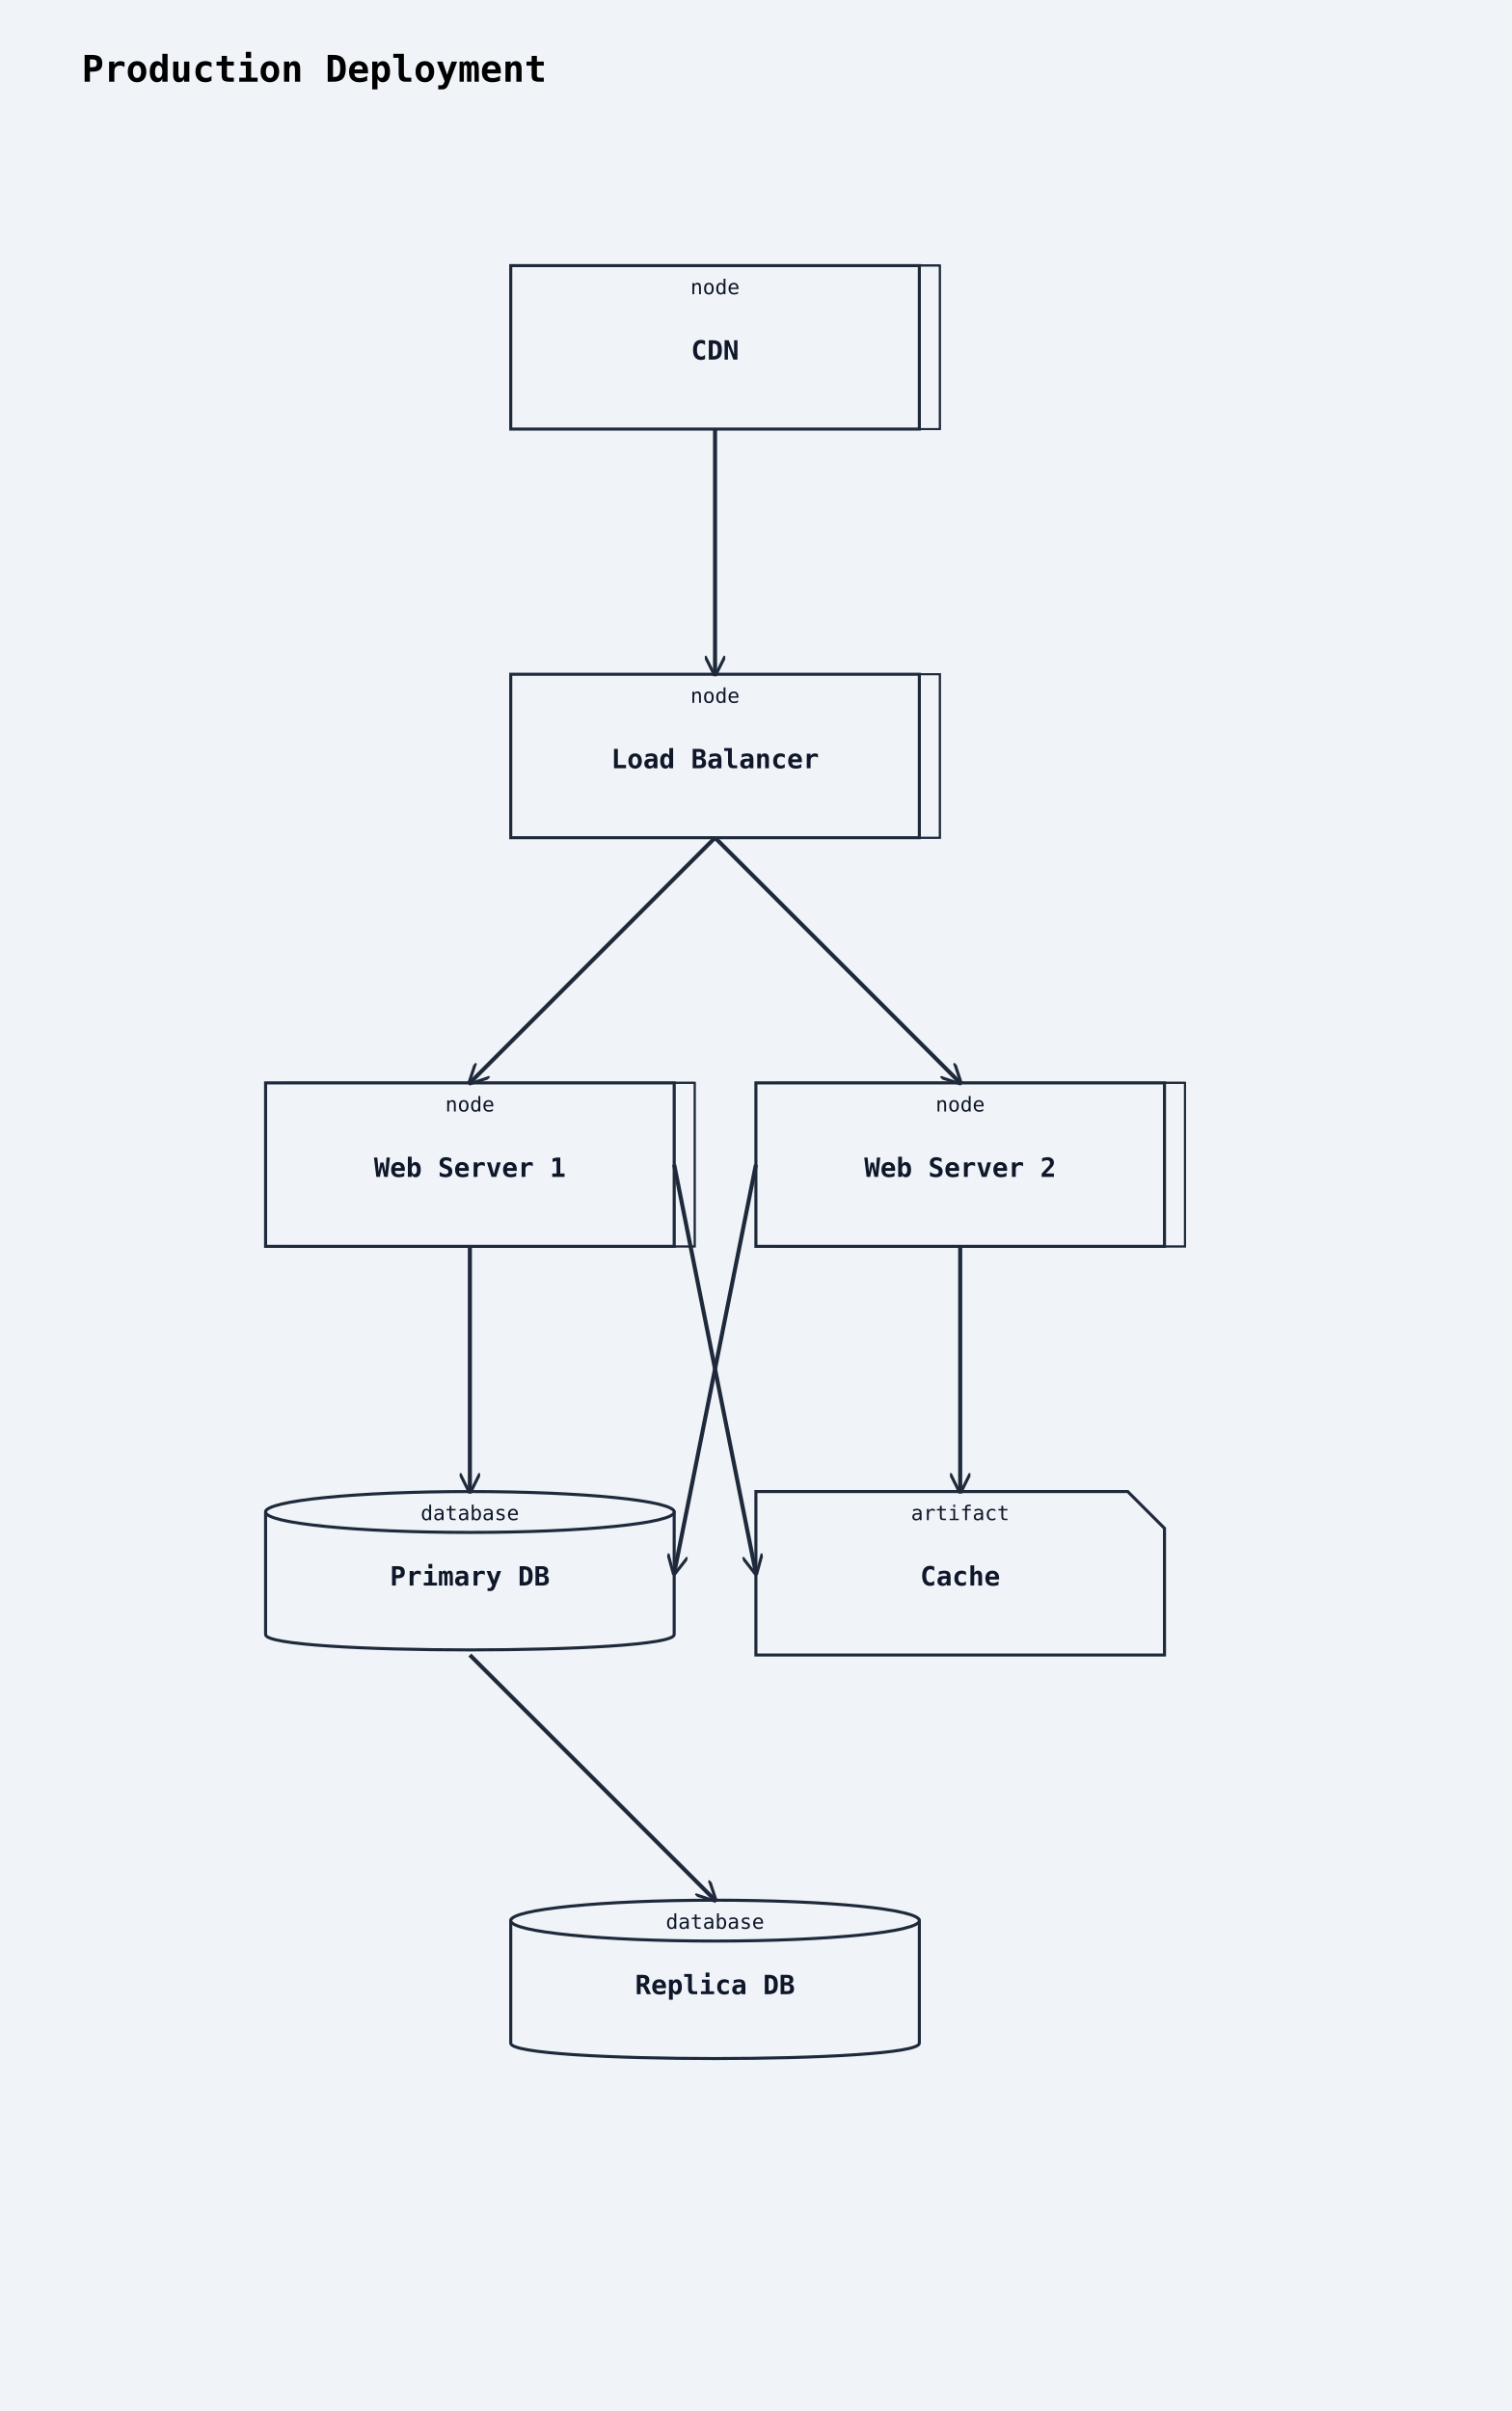
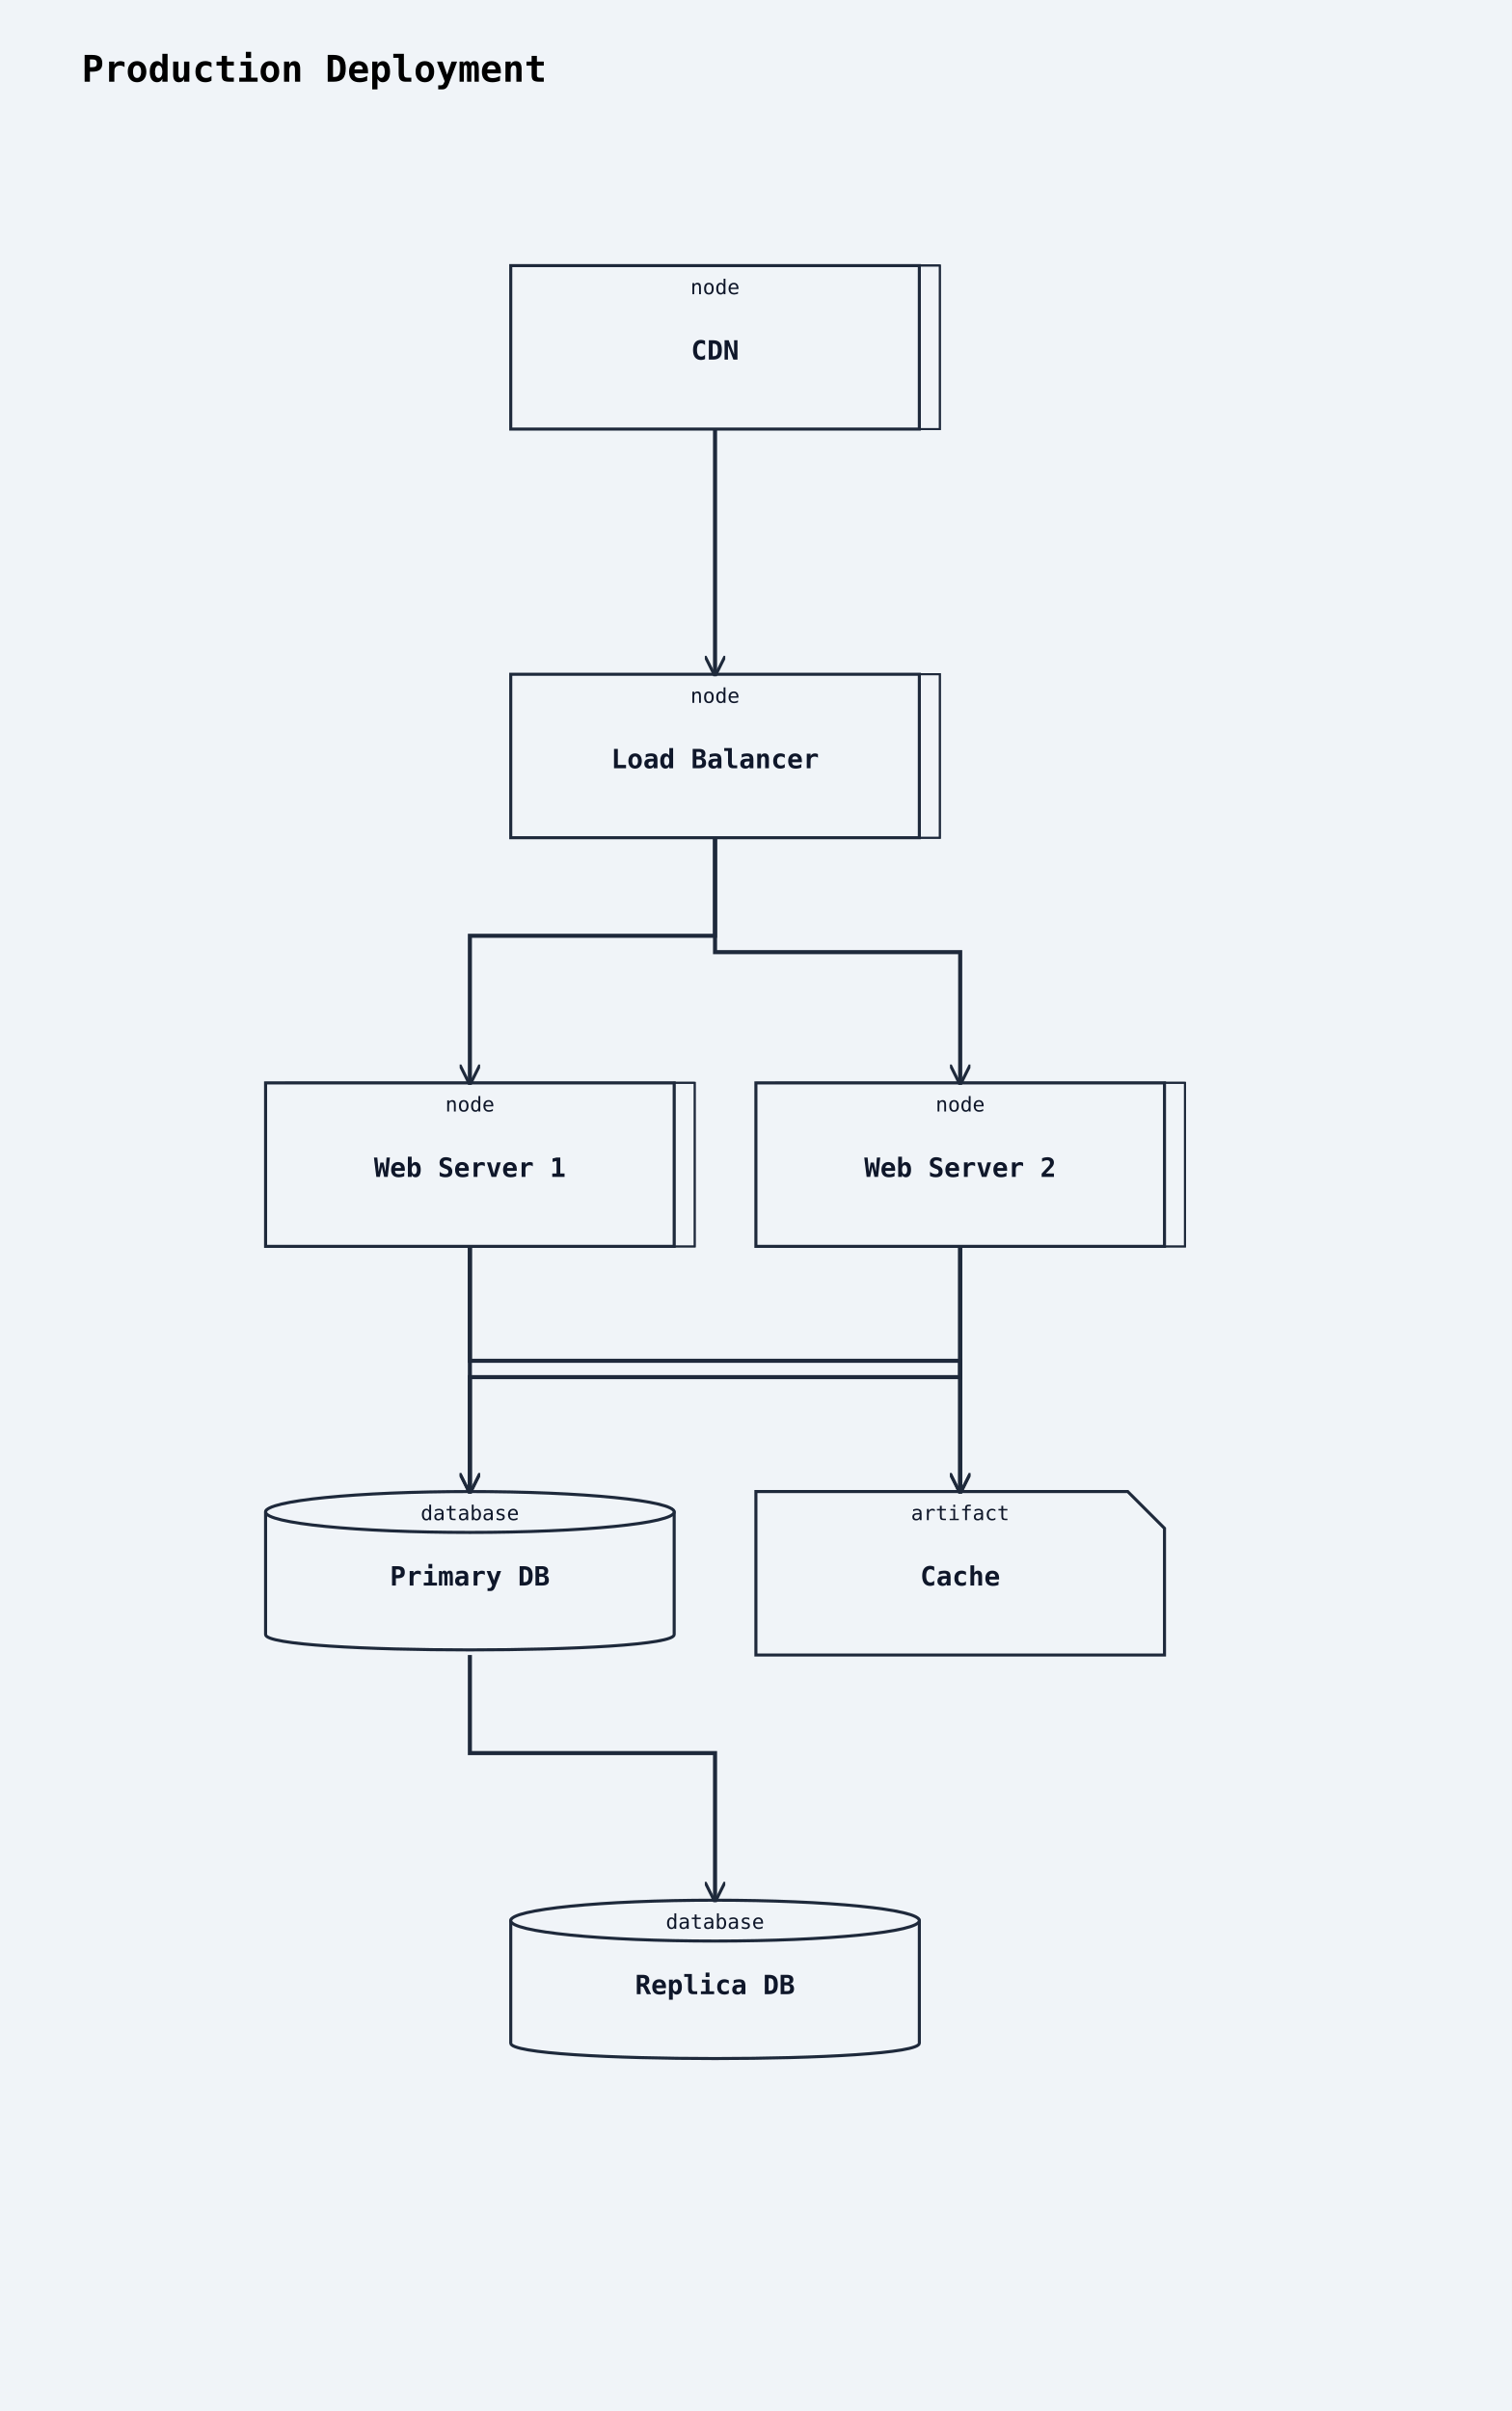
<svg xmlns="http://www.w3.org/2000/svg" width="740" height="1180" viewBox="0 0 740 1180">
  <rect width="100%" height="100%" fill="#f0f4f8" />
  <defs>
    <marker id="arrow-open" viewBox="0 0 10 10" refX="9" refY="5" markerWidth="10" markerHeight="10" markerUnits="userSpaceOnUse" orient="auto-start-reverse">
      <path d="M0,0 L10,5 L0,10" fill="none" stroke="#1e293b" stroke-width="1.5" />
    </marker>
    <marker id="arrow-triangle" viewBox="0 0 12 12" refX="11" refY="6" markerWidth="12" markerHeight="12" markerUnits="userSpaceOnUse" orient="auto-start-reverse">
      <polygon points="0,0 12,6 0,12" fill="#ffffff" stroke="#1e293b" stroke-width="1.5" fill-rule="nonzero" />
    </marker>
    <marker id="arrow-diamond-filled" viewBox="0 0 14 10" refX="13" refY="5" markerWidth="14" markerHeight="10" markerUnits="userSpaceOnUse" orient="auto-start-reverse">
      <path d="M0,5 L7,0 L14,5 L7,10 z" fill="#1e293b" stroke="#1e293b" stroke-width="1" />
    </marker>
    <marker id="arrow-diamond-open" viewBox="0 0 14 10" refX="13" refY="5" markerWidth="14" markerHeight="10" markerUnits="userSpaceOnUse" orient="auto-start-reverse">
      <path d="M0,5 L7,0 L14,5 L7,10 z" fill="#ffffff" stroke="#1e293b" stroke-width="1" />
    </marker>
  </defs>
  <text x="40" y="40" font-family="monospace" font-size="18" font-weight="600">Production Deployment</text>
  <polygon class="uml-node uml-deployment-shape" data-uml-kind="node" points="260,130 460,130 460,210 260,210" fill="#f0f4f8" stroke="#1e293b" stroke-width="1" />
  <polygon points="250,130 260,130 460,130 450,130" fill="#f0f4f8" stroke="#1e293b" stroke-width="1" />
  <polygon points="450,130 460,130 460,210 450,210" fill="#f0f4f8" stroke="#1e293b" stroke-width="1" />
  <rect class="uml-node uml-deployment-shape" data-uml-kind="node" x="250" y="130" width="200" height="80" fill="#f0f4f8" stroke="#1e293b" stroke-width="1.5" />
  <text x="350" y="176" text-anchor="middle" font-family="monospace" font-size="13" font-weight="600" fill="#0f172a">CDN</text>
  <text x="350" y="144" text-anchor="middle" font-family="monospace" font-size="10" fill="#0f172a">node</text>
  <polygon class="uml-node uml-deployment-shape" data-uml-kind="node" points="260,330 460,330 460,410 260,410" fill="#f0f4f8" stroke="#1e293b" stroke-width="1" />
  <polygon points="250,330 260,330 460,330 450,330" fill="#f0f4f8" stroke="#1e293b" stroke-width="1" />
  <polygon points="450,330 460,330 460,410 450,410" fill="#f0f4f8" stroke="#1e293b" stroke-width="1" />
  <rect class="uml-node uml-deployment-shape" data-uml-kind="node" x="250" y="330" width="200" height="80" fill="#f0f4f8" stroke="#1e293b" stroke-width="1.5" />
  <text x="350" y="376" text-anchor="middle" font-family="monospace" font-size="13" font-weight="600" fill="#0f172a">Load Balancer</text>
  <text x="350" y="344" text-anchor="middle" font-family="monospace" font-size="10" fill="#0f172a">node</text>
  <polygon class="uml-node uml-deployment-shape" data-uml-kind="node" points="140,530 340,530 340,610 140,610" fill="#f0f4f8" stroke="#1e293b" stroke-width="1" />
  <polygon points="130,530 140,530 340,530 330,530" fill="#f0f4f8" stroke="#1e293b" stroke-width="1" />
  <polygon points="330,530 340,530 340,610 330,610" fill="#f0f4f8" stroke="#1e293b" stroke-width="1" />
  <rect class="uml-node uml-deployment-shape" data-uml-kind="node" x="130" y="530" width="200" height="80" fill="#f0f4f8" stroke="#1e293b" stroke-width="1.5" />
  <text x="230" y="576" text-anchor="middle" font-family="monospace" font-size="13" font-weight="600" fill="#0f172a">Web Server 1</text>
  <text x="230" y="544" text-anchor="middle" font-family="monospace" font-size="10" fill="#0f172a">node</text>
  <polygon class="uml-node uml-deployment-shape" data-uml-kind="node" points="380,530 580,530 580,610 380,610" fill="#f0f4f8" stroke="#1e293b" stroke-width="1" />
  <polygon points="370,530 380,530 580,530 570,530" fill="#f0f4f8" stroke="#1e293b" stroke-width="1" />
  <polygon points="570,530 580,530 580,610 570,610" fill="#f0f4f8" stroke="#1e293b" stroke-width="1" />
  <rect class="uml-node uml-deployment-shape" data-uml-kind="node" x="370" y="530" width="200" height="80" fill="#f0f4f8" stroke="#1e293b" stroke-width="1.5" />
  <text x="470" y="576" text-anchor="middle" font-family="monospace" font-size="13" font-weight="600" fill="#0f172a">Web Server 2</text>
  <text x="470" y="544" text-anchor="middle" font-family="monospace" font-size="10" fill="#0f172a">node</text>
  <path class="uml-node uml-deployment-shape" data-uml-kind="database" d="M130,740 C130,730 330,730 330,740 L330,800 C330,810 130,810 130,800 Z" fill="#f0f4f8" stroke="#1e293b" stroke-width="1.5" />
  <ellipse cx="230" cy="740" rx="100" ry="10" fill="#f0f4f8" stroke="#1e293b" stroke-width="1.5" />
  <text x="230" y="776" text-anchor="middle" font-family="monospace" font-size="13" font-weight="600" fill="#0f172a">Primary DB</text>
  <text x="230" y="744" text-anchor="middle" font-family="monospace" font-size="10" fill="#0f172a">database</text>
  <path class="uml-node uml-deployment-shape" data-uml-kind="database" d="M250,940 C250,930 450,930 450,940 L450,1000 C450,1010 250,1010 250,1000 Z" fill="#f0f4f8" stroke="#1e293b" stroke-width="1.5" />
  <ellipse cx="350" cy="940" rx="100" ry="10" fill="#f0f4f8" stroke="#1e293b" stroke-width="1.5" />
  <text x="350" y="976" text-anchor="middle" font-family="monospace" font-size="13" font-weight="600" fill="#0f172a">Replica DB</text>
  <text x="350" y="944" text-anchor="middle" font-family="monospace" font-size="10" fill="#0f172a">database</text>
  <path class="uml-node uml-deployment-shape" data-uml-kind="artifact" d="M370,730 H552 L570 748 V810 H370 Z" fill="#f0f4f8" stroke="#1e293b" stroke-width="1.5" />
  <text x="470" y="776" text-anchor="middle" font-family="monospace" font-size="13" font-weight="600" fill="#0f172a">Cache</text>
  <text x="470" y="744" text-anchor="middle" font-family="monospace" font-size="10" fill="#0f172a">artifact</text>
-   <line class="uml-relation" data-uml-from="CDN" data-uml-to="LB" data-uml-arrow="--&gt;" x1="350" y1="210" x2="350" y2="330" stroke="#1e293b" stroke-width="2" marker-end="url(#arrow-open)" />
-   <line class="uml-relation" data-uml-from="LB" data-uml-to="WS1" data-uml-arrow="--&gt;" x1="350" y1="410" x2="230" y2="530" stroke="#1e293b" stroke-width="2" marker-end="url(#arrow-open)" />
-   <line class="uml-relation" data-uml-from="LB" data-uml-to="WS2" data-uml-arrow="--&gt;" x1="350" y1="410" x2="470" y2="530" stroke="#1e293b" stroke-width="2" marker-end="url(#arrow-open)" />
-   <line class="uml-relation" data-uml-from="WS1" data-uml-to="PDB" data-uml-arrow="--&gt;" x1="230" y1="610" x2="230" y2="730" stroke="#1e293b" stroke-width="2" marker-end="url(#arrow-open)" />
-   <line class="uml-relation" data-uml-from="WS2" data-uml-to="PDB" data-uml-arrow="--&gt;" x1="370" y1="570" x2="330" y2="770" stroke="#1e293b" stroke-width="2" marker-end="url(#arrow-open)" />
-   <line class="uml-relation" data-uml-from="WS1" data-uml-to="Cache" data-uml-arrow="--&gt;" x1="330" y1="570" x2="370" y2="770" stroke="#1e293b" stroke-width="2" marker-end="url(#arrow-open)" />
-   <line class="uml-relation" data-uml-from="WS2" data-uml-to="Cache" data-uml-arrow="--&gt;" x1="470" y1="610" x2="470" y2="730" stroke="#1e293b" stroke-width="2" marker-end="url(#arrow-open)" />
-   <line class="uml-relation" data-uml-from="PDB" data-uml-to="RDB" data-uml-arrow="--&gt;" x1="230" y1="810" x2="350" y2="930" stroke="#1e293b" stroke-width="2" marker-end="url(#arrow-open)" />
+   <polyline class="uml-relation" data-uml-from="CDN" data-uml-to="LB" data-uml-arrow="--&gt;" points="350,210 350,258 350,258 350,330" fill="none" stroke="#1e293b" stroke-width="2" marker-end="url(#arrow-open)" />
+   <polyline class="uml-relation" data-uml-from="LB" data-uml-to="WS1" data-uml-arrow="--&gt;" points="350,410 350,458 230,458 230,530" fill="none" stroke="#1e293b" stroke-width="2" marker-end="url(#arrow-open)" />
+   <polyline class="uml-relation" data-uml-from="LB" data-uml-to="WS2" data-uml-arrow="--&gt;" points="350,410 350,466 470,466 470,530" fill="none" stroke="#1e293b" stroke-width="2" marker-end="url(#arrow-open)" />
+   <polyline class="uml-relation" data-uml-from="WS1" data-uml-to="PDB" data-uml-arrow="--&gt;" points="230,610 230,658 230,658 230,730" fill="none" stroke="#1e293b" stroke-width="2" marker-end="url(#arrow-open)" />
+   <polyline class="uml-relation" data-uml-from="WS2" data-uml-to="PDB" data-uml-arrow="--&gt;" points="470,610 470,674 230,674 230,730" fill="none" stroke="#1e293b" stroke-width="2" marker-end="url(#arrow-open)" />
+   <polyline class="uml-relation" data-uml-from="WS1" data-uml-to="Cache" data-uml-arrow="--&gt;" points="230,610 230,666 470,666 470,730" fill="none" stroke="#1e293b" stroke-width="2" marker-end="url(#arrow-open)" />
+   <polyline class="uml-relation" data-uml-from="WS2" data-uml-to="Cache" data-uml-arrow="--&gt;" points="470,610 470,682 470,682 470,730" fill="none" stroke="#1e293b" stroke-width="2" marker-end="url(#arrow-open)" />
+   <polyline class="uml-relation" data-uml-from="PDB" data-uml-to="RDB" data-uml-arrow="--&gt;" points="230,810 230,858 350,858 350,930" fill="none" stroke="#1e293b" stroke-width="2" marker-end="url(#arrow-open)" />
</svg>
